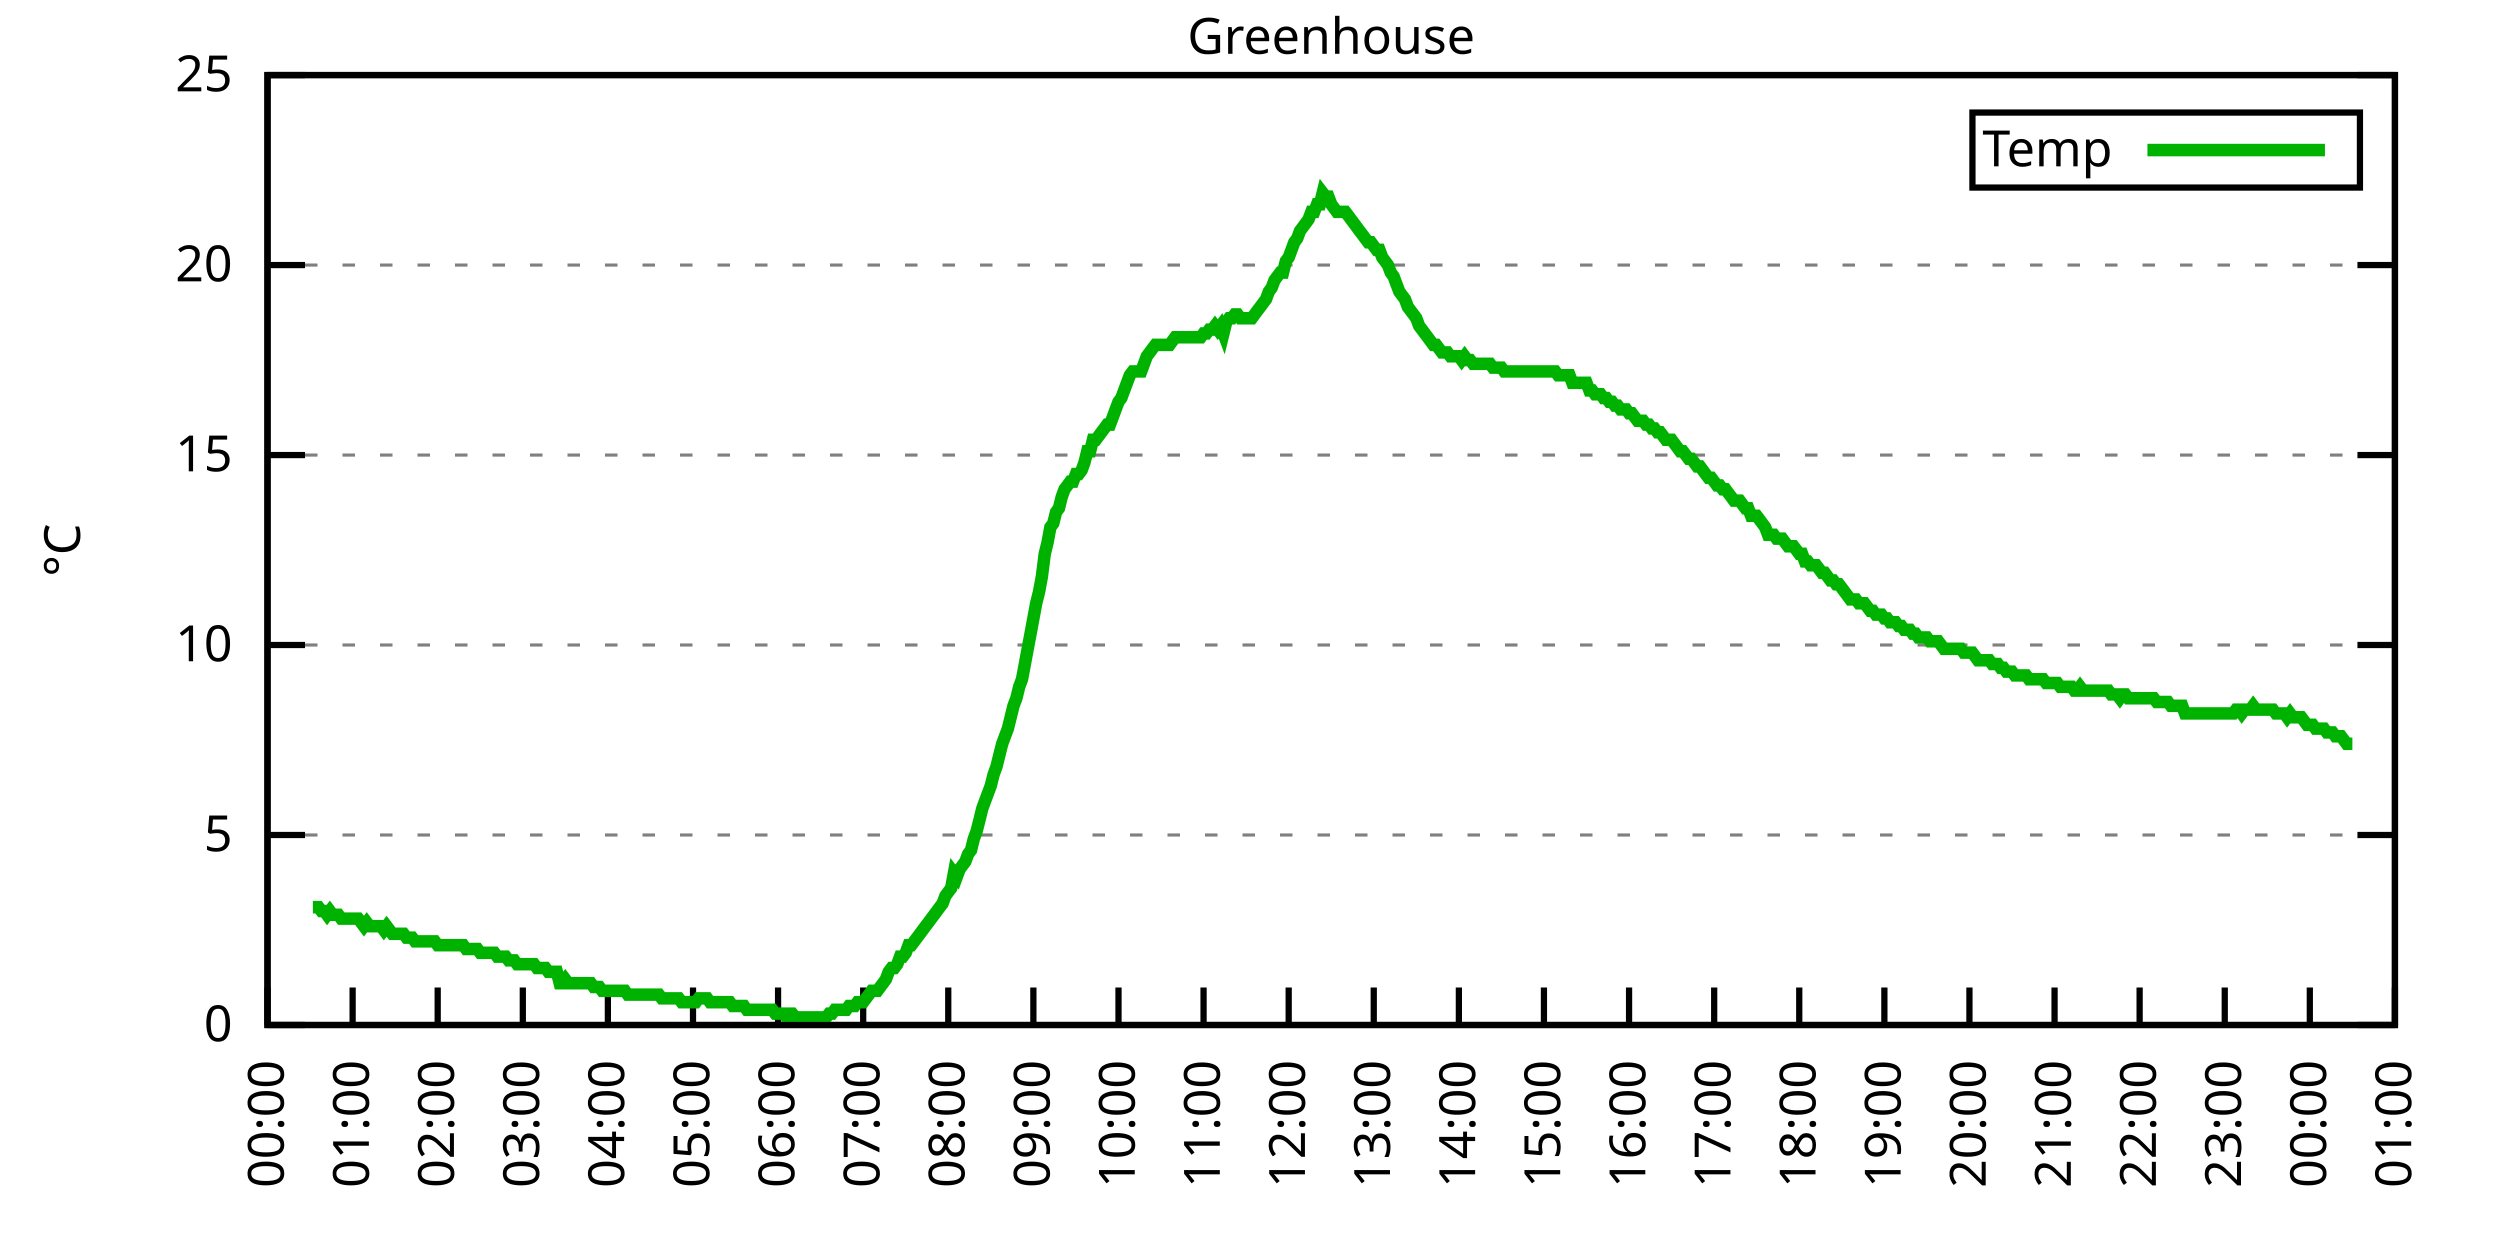
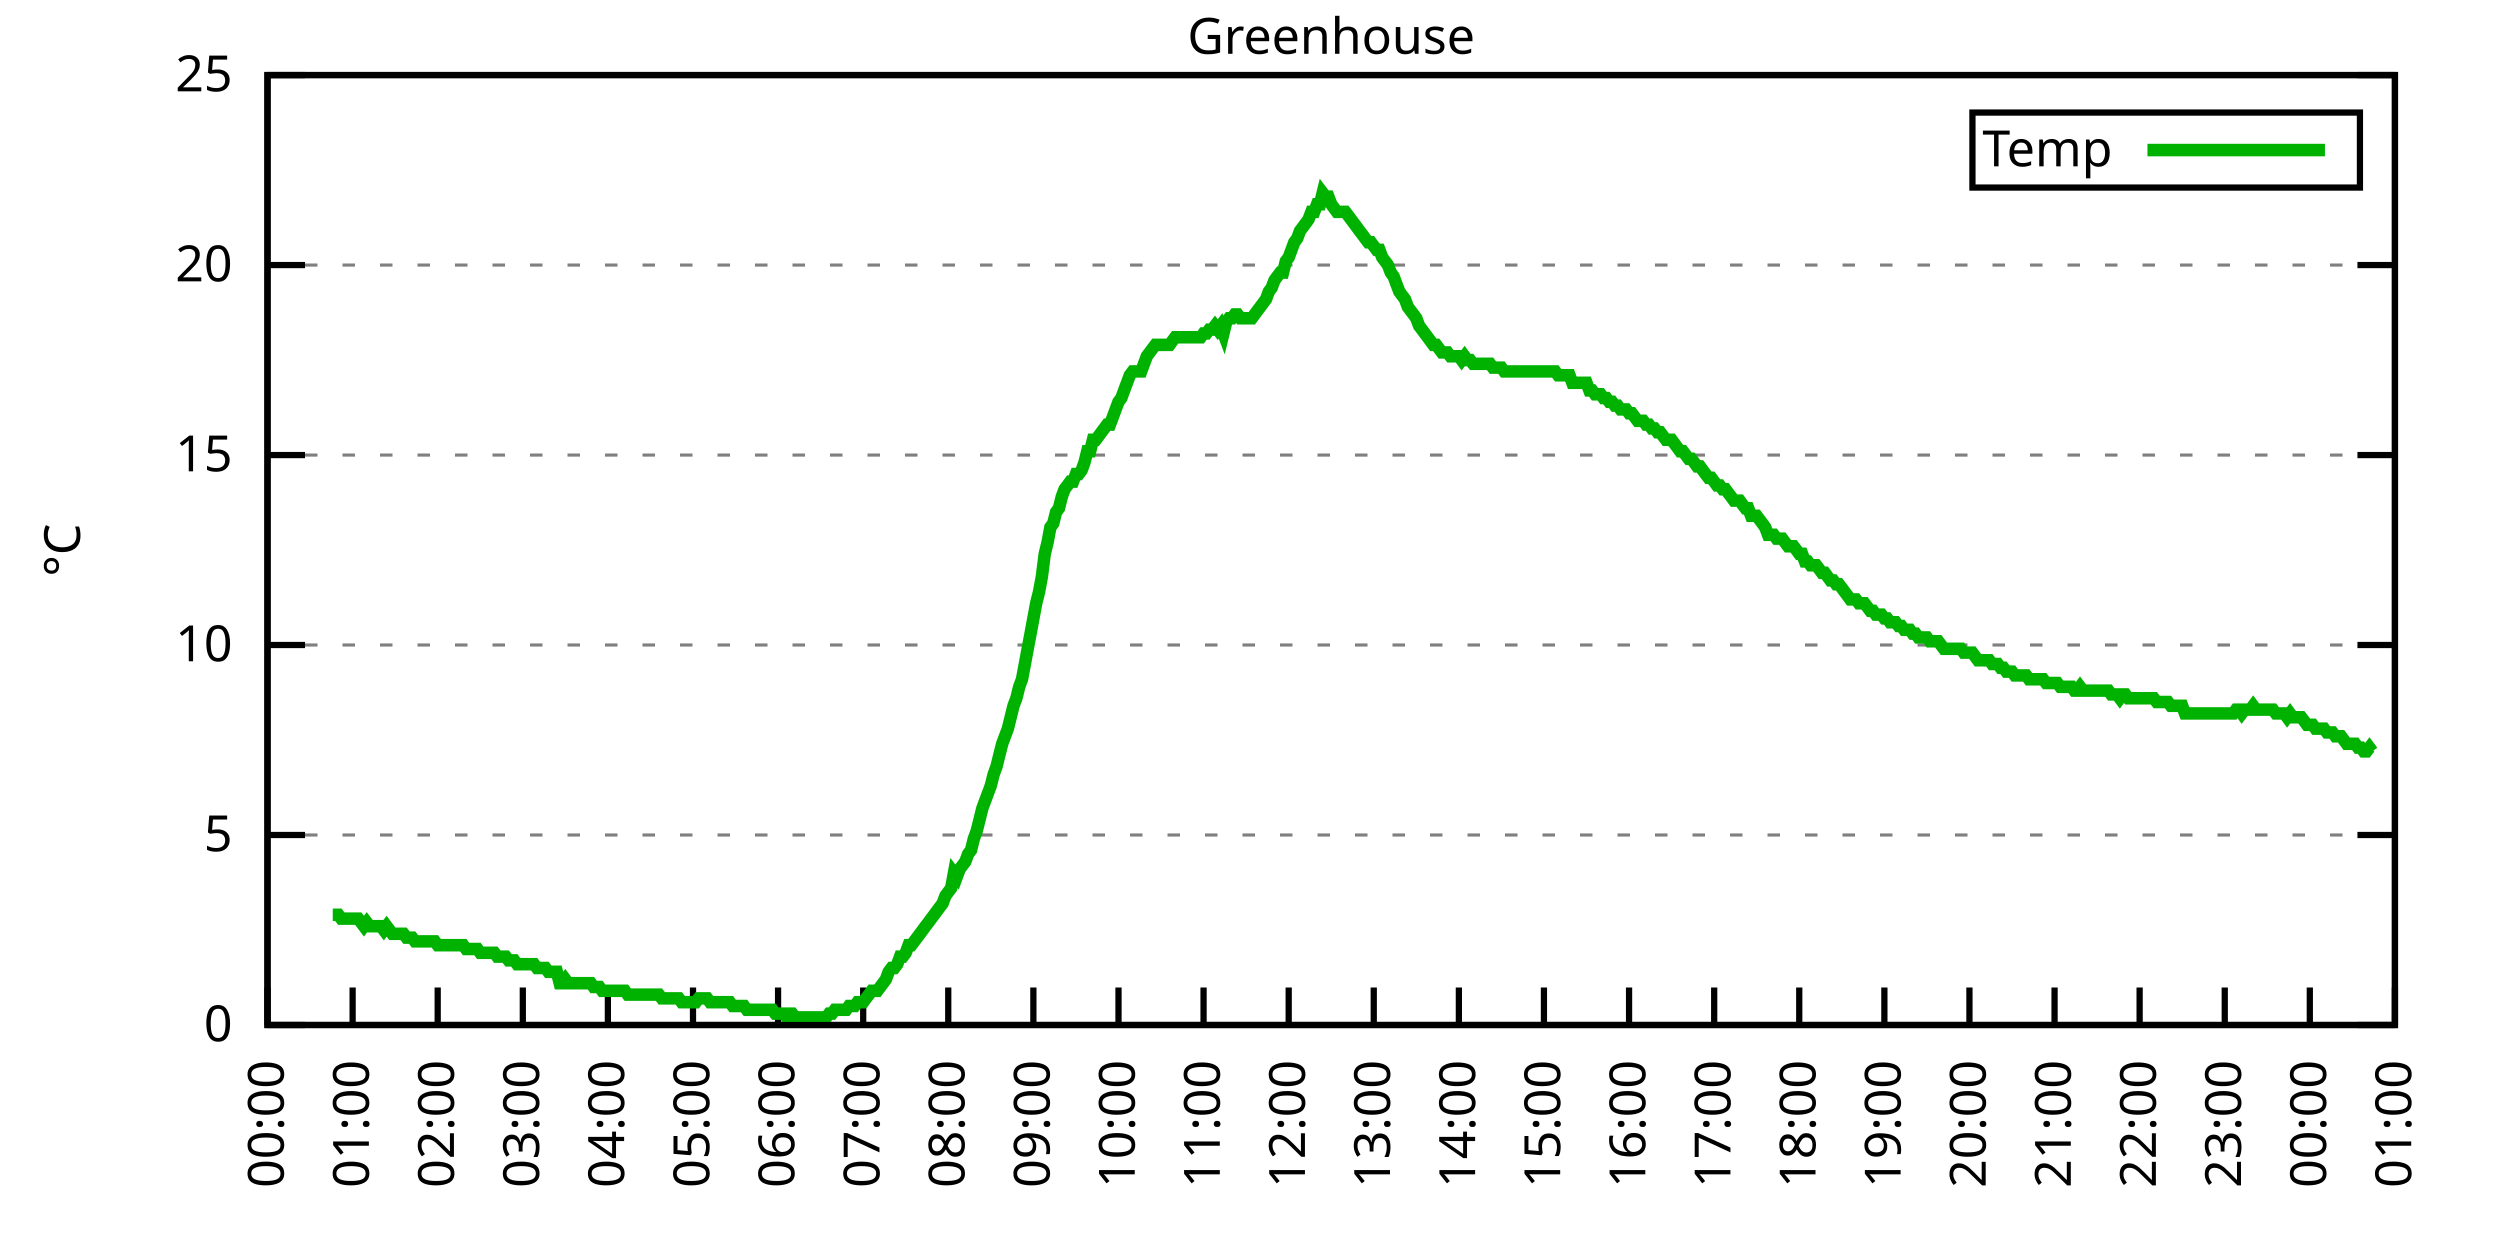
<svg xmlns="http://www.w3.org/2000/svg" xmlns:xlink="http://www.w3.org/1999/xlink" width="400" height="200" viewBox="0 0 400 200">
  <g id="gnuplot_canvas">
    <rect x="0" y="0" width="400" height="200" fill="none" />
    <defs>
      <circle id="gpDot" r="0.5" stroke-width="0.5" stroke="currentColor" />
      <path id="gpPt0" stroke-width="0.333" stroke="currentColor" d="M-1,0 h2 M0,-1 v2" />
      <path id="gpPt1" stroke-width="0.333" stroke="currentColor" d="M-1,-1 L1,1 M1,-1 L-1,1" />
      <path id="gpPt2" stroke-width="0.333" stroke="currentColor" d="M-1,0 L1,0 M0,-1 L0,1 M-1,-1 L1,1 M-1,1 L1,-1" />
      <rect id="gpPt3" stroke-width="0.333" stroke="currentColor" x="-1" y="-1" width="2" height="2" />
      <rect id="gpPt4" stroke-width="0.333" stroke="currentColor" fill="currentColor" x="-1" y="-1" width="2" height="2" />
      <circle id="gpPt5" stroke-width="0.333" stroke="currentColor" cx="0" cy="0" r="1" />
      <use xlink:href="#gpPt5" id="gpPt6" fill="currentColor" stroke="none" />
      <path id="gpPt7" stroke-width="0.333" stroke="currentColor" d="M0,-1.33 L-1.33,0.67 L1.33,0.67 z" />
      <use xlink:href="#gpPt7" id="gpPt8" fill="currentColor" stroke="none" />
      <use xlink:href="#gpPt7" id="gpPt9" stroke="currentColor" transform="rotate(180)" />
      <use xlink:href="#gpPt9" id="gpPt10" fill="currentColor" stroke="none" />
      <use xlink:href="#gpPt3" id="gpPt11" stroke="currentColor" transform="rotate(45)" />
      <use xlink:href="#gpPt11" id="gpPt12" fill="currentColor" stroke="none" />
      <path id="gpPt13" stroke-width="0.333" stroke="currentColor" d="M0,1.330 L1.265,0.411 L0.782,-1.067 L-0.782,-1.076 L-1.265,0.411 z" />
      <use xlink:href="#gpPt13" id="gpPt14" fill="currentColor" stroke="none" />
      <filter id="textbox" filterUnits="objectBoundingBox" x="0" y="0" height="1" width="1">
        <feFlood flood-color="white" flood-opacity="1" result="bgnd" />
        <feComposite in="SourceGraphic" in2="bgnd" operator="atop" />
      </filter>
      <filter id="greybox" filterUnits="objectBoundingBox" x="0" y="0" height="1" width="1">
        <feFlood flood-color="lightgrey" flood-opacity="1" result="grey" />
        <feComposite in="SourceGraphic" in2="grey" operator="atop" />
      </filter>
    </defs>
    <g fill="none" color="white" stroke="currentColor" stroke-width="1.00" stroke-linecap="butt" stroke-linejoin="miter">
</g>
    <g fill="none" color="black" stroke="currentColor" stroke-width="1.00" stroke-linecap="butt" stroke-linejoin="miter">
      <g stroke="none" shape-rendering="crispEdges">
        <polygon fill="rgb(255, 255, 255)" points="42.80,164.00 383.18,164.00 383.18,12.02 42.80,12.02 " />
      </g>
    </g>
    <g fill="none" color="black" stroke="currentColor" stroke-width="1.00" stroke-linecap="butt" stroke-linejoin="miter">
</g>
    <g fill="none" color="black" stroke="black" stroke-width="0.50" stroke-linecap="butt" stroke-linejoin="miter">
</g>
    <g fill="none" color="gray" stroke="currentColor" stroke-width="0.50" stroke-linecap="butt" stroke-linejoin="miter">
      <path stroke="gray" stroke-dasharray="2,4" class="gridline" d="M42.80,164.00 L383.19,164.00  " />
    </g>
    <g fill="none" color="gray" stroke="gray" stroke-width="1.00" stroke-linecap="butt" stroke-linejoin="miter">
</g>
    <g fill="none" color="black" stroke="currentColor" stroke-width="1.00" stroke-linecap="butt" stroke-linejoin="miter">
      <path stroke="black" d="M42.80,164.00 L48.80,164.00 M383.19,164.00 L377.19,164.00  " />
      <g transform="translate(37.20,166.60)" stroke="none" fill="black" font-family="Sans" font-size="8.00" text-anchor="end">
        <text>
          <tspan font-family="Sans"> 0</tspan>
        </text>
      </g>
    </g>
    <g fill="none" color="black" stroke="currentColor" stroke-width="1.00" stroke-linecap="butt" stroke-linejoin="miter">
</g>
    <g fill="none" color="black" stroke="black" stroke-width="0.50" stroke-linecap="butt" stroke-linejoin="miter">
</g>
    <g fill="none" color="gray" stroke="currentColor" stroke-width="0.50" stroke-linecap="butt" stroke-linejoin="miter">
      <path stroke="gray" stroke-dasharray="2,4" class="gridline" d="M42.80,133.60 L383.19,133.60  " />
    </g>
    <g fill="none" color="gray" stroke="gray" stroke-width="1.00" stroke-linecap="butt" stroke-linejoin="miter">
</g>
    <g fill="none" color="black" stroke="currentColor" stroke-width="1.00" stroke-linecap="butt" stroke-linejoin="miter">
      <path stroke="black" d="M42.80,133.60 L48.80,133.60 M383.19,133.60 L377.19,133.60  " />
      <g transform="translate(37.20,136.20)" stroke="none" fill="black" font-family="Sans" font-size="8.00" text-anchor="end">
        <text>
          <tspan font-family="Sans"> 5</tspan>
        </text>
      </g>
    </g>
    <g fill="none" color="black" stroke="currentColor" stroke-width="1.00" stroke-linecap="butt" stroke-linejoin="miter">
</g>
    <g fill="none" color="black" stroke="black" stroke-width="0.50" stroke-linecap="butt" stroke-linejoin="miter">
</g>
    <g fill="none" color="gray" stroke="currentColor" stroke-width="0.50" stroke-linecap="butt" stroke-linejoin="miter">
      <path stroke="gray" stroke-dasharray="2,4" class="gridline" d="M42.80,103.20 L383.19,103.20  " />
    </g>
    <g fill="none" color="gray" stroke="gray" stroke-width="1.00" stroke-linecap="butt" stroke-linejoin="miter">
</g>
    <g fill="none" color="black" stroke="currentColor" stroke-width="1.00" stroke-linecap="butt" stroke-linejoin="miter">
      <path stroke="black" d="M42.80,103.20 L48.80,103.20 M383.19,103.20 L377.19,103.20  " />
      <g transform="translate(37.20,105.80)" stroke="none" fill="black" font-family="Sans" font-size="8.00" text-anchor="end">
        <text>
          <tspan font-family="Sans"> 10</tspan>
        </text>
      </g>
    </g>
    <g fill="none" color="black" stroke="currentColor" stroke-width="1.00" stroke-linecap="butt" stroke-linejoin="miter">
</g>
    <g fill="none" color="black" stroke="black" stroke-width="0.50" stroke-linecap="butt" stroke-linejoin="miter">
</g>
    <g fill="none" color="gray" stroke="currentColor" stroke-width="0.50" stroke-linecap="butt" stroke-linejoin="miter">
      <path stroke="gray" stroke-dasharray="2,4" class="gridline" d="M42.80,72.81 L383.19,72.81  " />
    </g>
    <g fill="none" color="gray" stroke="gray" stroke-width="1.00" stroke-linecap="butt" stroke-linejoin="miter">
</g>
    <g fill="none" color="black" stroke="currentColor" stroke-width="1.00" stroke-linecap="butt" stroke-linejoin="miter">
      <path stroke="black" d="M42.80,72.81 L48.80,72.81 M383.19,72.81 L377.19,72.81  " />
      <g transform="translate(37.20,75.41)" stroke="none" fill="black" font-family="Sans" font-size="8.00" text-anchor="end">
        <text>
          <tspan font-family="Sans"> 15</tspan>
        </text>
      </g>
    </g>
    <g fill="none" color="black" stroke="currentColor" stroke-width="1.00" stroke-linecap="butt" stroke-linejoin="miter">
</g>
    <g fill="none" color="black" stroke="black" stroke-width="0.50" stroke-linecap="butt" stroke-linejoin="miter">
</g>
    <g fill="none" color="gray" stroke="currentColor" stroke-width="0.50" stroke-linecap="butt" stroke-linejoin="miter">
      <path stroke="gray" stroke-dasharray="2,4" class="gridline" d="M42.80,42.41 L383.19,42.41  " />
    </g>
    <g fill="none" color="gray" stroke="gray" stroke-width="1.00" stroke-linecap="butt" stroke-linejoin="miter">
</g>
    <g fill="none" color="black" stroke="currentColor" stroke-width="1.00" stroke-linecap="butt" stroke-linejoin="miter">
      <path stroke="black" d="M42.80,42.41 L48.80,42.41 M383.19,42.41 L377.19,42.41  " />
      <g transform="translate(37.20,45.01)" stroke="none" fill="black" font-family="Sans" font-size="8.00" text-anchor="end">
        <text>
          <tspan font-family="Sans"> 20</tspan>
        </text>
      </g>
    </g>
    <g fill="none" color="black" stroke="currentColor" stroke-width="1.00" stroke-linecap="butt" stroke-linejoin="miter">
</g>
    <g fill="none" color="black" stroke="black" stroke-width="0.50" stroke-linecap="butt" stroke-linejoin="miter">
</g>
    <g fill="none" color="gray" stroke="currentColor" stroke-width="0.50" stroke-linecap="butt" stroke-linejoin="miter">
      <path stroke="gray" stroke-dasharray="2,4" class="gridline" d="M42.80,12.01 L383.19,12.01  " />
    </g>
    <g fill="none" color="gray" stroke="gray" stroke-width="1.00" stroke-linecap="butt" stroke-linejoin="miter">
</g>
    <g fill="none" color="black" stroke="currentColor" stroke-width="1.00" stroke-linecap="butt" stroke-linejoin="miter">
      <path stroke="black" d="M42.80,12.01 L48.80,12.01 M383.19,12.01 L377.19,12.01  " />
      <g transform="translate(37.20,14.61)" stroke="none" fill="black" font-family="Sans" font-size="8.00" text-anchor="end">
        <text>
          <tspan font-family="Sans"> 25</tspan>
        </text>
      </g>
    </g>
    <g fill="none" color="black" stroke="currentColor" stroke-width="1.00" stroke-linecap="butt" stroke-linejoin="miter">
      <path stroke="black" d="M42.80,164.00 L42.80,158.00  " />
      <g transform="translate(45.40,169.60) rotate(270.00)" stroke="none" fill="black" font-family="Sans" font-size="8.00" text-anchor="end">
        <text>
          <tspan font-family="Sans">00:00</tspan>
        </text>
      </g>
    </g>
    <g fill="none" color="black" stroke="currentColor" stroke-width="1.00" stroke-linecap="butt" stroke-linejoin="miter">
      <path stroke="black" d="M56.42,164.00 L56.42,158.00  " />
      <g transform="translate(59.02,169.60) rotate(270.00)" stroke="none" fill="black" font-family="Sans" font-size="8.00" text-anchor="end">
        <text>
          <tspan font-family="Sans">01:00</tspan>
        </text>
      </g>
    </g>
    <g fill="none" color="black" stroke="currentColor" stroke-width="1.00" stroke-linecap="butt" stroke-linejoin="miter">
      <path stroke="black" d="M70.03,164.00 L70.03,158.00  " />
      <g transform="translate(72.63,169.60) rotate(270.00)" stroke="none" fill="black" font-family="Sans" font-size="8.00" text-anchor="end">
        <text>
          <tspan font-family="Sans">02:00</tspan>
        </text>
      </g>
    </g>
    <g fill="none" color="black" stroke="currentColor" stroke-width="1.00" stroke-linecap="butt" stroke-linejoin="miter">
      <path stroke="black" d="M83.65,164.00 L83.65,158.00  " />
      <g transform="translate(86.25,169.60) rotate(270.00)" stroke="none" fill="black" font-family="Sans" font-size="8.00" text-anchor="end">
        <text>
          <tspan font-family="Sans">03:00</tspan>
        </text>
      </g>
    </g>
    <g fill="none" color="black" stroke="currentColor" stroke-width="1.00" stroke-linecap="butt" stroke-linejoin="miter">
      <path stroke="black" d="M97.26,164.00 L97.26,158.00  " />
      <g transform="translate(99.86,169.60) rotate(270.00)" stroke="none" fill="black" font-family="Sans" font-size="8.00" text-anchor="end">
        <text>
          <tspan font-family="Sans">04:00</tspan>
        </text>
      </g>
    </g>
    <g fill="none" color="black" stroke="currentColor" stroke-width="1.00" stroke-linecap="butt" stroke-linejoin="miter">
      <path stroke="black" d="M110.88,164.00 L110.88,158.00  " />
      <g transform="translate(113.48,169.60) rotate(270.00)" stroke="none" fill="black" font-family="Sans" font-size="8.00" text-anchor="end">
        <text>
          <tspan font-family="Sans">05:00</tspan>
        </text>
      </g>
    </g>
    <g fill="none" color="black" stroke="currentColor" stroke-width="1.00" stroke-linecap="butt" stroke-linejoin="miter">
      <path stroke="black" d="M124.49,164.00 L124.49,158.00  " />
      <g transform="translate(127.09,169.60) rotate(270.00)" stroke="none" fill="black" font-family="Sans" font-size="8.00" text-anchor="end">
        <text>
          <tspan font-family="Sans">06:00</tspan>
        </text>
      </g>
    </g>
    <g fill="none" color="black" stroke="currentColor" stroke-width="1.00" stroke-linecap="butt" stroke-linejoin="miter">
      <path stroke="black" d="M138.11,164.00 L138.11,158.00  " />
      <g transform="translate(140.71,169.60) rotate(270.00)" stroke="none" fill="black" font-family="Sans" font-size="8.00" text-anchor="end">
        <text>
          <tspan font-family="Sans">07:00</tspan>
        </text>
      </g>
    </g>
    <g fill="none" color="black" stroke="currentColor" stroke-width="1.00" stroke-linecap="butt" stroke-linejoin="miter">
      <path stroke="black" d="M151.72,164.00 L151.72,158.00  " />
      <g transform="translate(154.32,169.60) rotate(270.00)" stroke="none" fill="black" font-family="Sans" font-size="8.00" text-anchor="end">
        <text>
          <tspan font-family="Sans">08:00</tspan>
        </text>
      </g>
    </g>
    <g fill="none" color="black" stroke="currentColor" stroke-width="1.00" stroke-linecap="butt" stroke-linejoin="miter">
      <path stroke="black" d="M165.34,164.00 L165.34,158.00  " />
      <g transform="translate(167.94,169.60) rotate(270.00)" stroke="none" fill="black" font-family="Sans" font-size="8.00" text-anchor="end">
        <text>
          <tspan font-family="Sans">09:00</tspan>
        </text>
      </g>
    </g>
    <g fill="none" color="black" stroke="currentColor" stroke-width="1.00" stroke-linecap="butt" stroke-linejoin="miter">
      <path stroke="black" d="M178.96,164.00 L178.96,158.00  " />
      <g transform="translate(181.56,169.60) rotate(270.00)" stroke="none" fill="black" font-family="Sans" font-size="8.00" text-anchor="end">
        <text>
          <tspan font-family="Sans">10:00</tspan>
        </text>
      </g>
    </g>
    <g fill="none" color="black" stroke="currentColor" stroke-width="1.00" stroke-linecap="butt" stroke-linejoin="miter">
      <path stroke="black" d="M192.57,164.00 L192.57,158.00  " />
      <g transform="translate(195.17,169.60) rotate(270.00)" stroke="none" fill="black" font-family="Sans" font-size="8.00" text-anchor="end">
        <text>
          <tspan font-family="Sans">11:00</tspan>
        </text>
      </g>
    </g>
    <g fill="none" color="black" stroke="currentColor" stroke-width="1.00" stroke-linecap="butt" stroke-linejoin="miter">
      <path stroke="black" d="M206.19,164.00 L206.19,158.00  " />
      <g transform="translate(208.79,169.60) rotate(270.00)" stroke="none" fill="black" font-family="Sans" font-size="8.00" text-anchor="end">
        <text>
          <tspan font-family="Sans">12:00</tspan>
        </text>
      </g>
    </g>
    <g fill="none" color="black" stroke="currentColor" stroke-width="1.00" stroke-linecap="butt" stroke-linejoin="miter">
      <path stroke="black" d="M219.80,164.00 L219.80,158.00  " />
      <g transform="translate(222.40,169.60) rotate(270.00)" stroke="none" fill="black" font-family="Sans" font-size="8.00" text-anchor="end">
        <text>
          <tspan font-family="Sans">13:00</tspan>
        </text>
      </g>
    </g>
    <g fill="none" color="black" stroke="currentColor" stroke-width="1.00" stroke-linecap="butt" stroke-linejoin="miter">
      <path stroke="black" d="M233.42,164.00 L233.42,158.00  " />
      <g transform="translate(236.02,169.60) rotate(270.00)" stroke="none" fill="black" font-family="Sans" font-size="8.00" text-anchor="end">
        <text>
          <tspan font-family="Sans">14:00</tspan>
        </text>
      </g>
    </g>
    <g fill="none" color="black" stroke="currentColor" stroke-width="1.00" stroke-linecap="butt" stroke-linejoin="miter">
      <path stroke="black" d="M247.03,164.00 L247.03,158.00  " />
      <g transform="translate(249.63,169.60) rotate(270.00)" stroke="none" fill="black" font-family="Sans" font-size="8.00" text-anchor="end">
        <text>
          <tspan font-family="Sans">15:00</tspan>
        </text>
      </g>
    </g>
    <g fill="none" color="black" stroke="currentColor" stroke-width="1.00" stroke-linecap="butt" stroke-linejoin="miter">
      <path stroke="black" d="M260.65,164.00 L260.65,158.00  " />
      <g transform="translate(263.25,169.60) rotate(270.00)" stroke="none" fill="black" font-family="Sans" font-size="8.00" text-anchor="end">
        <text>
          <tspan font-family="Sans">16:00</tspan>
        </text>
      </g>
    </g>
    <g fill="none" color="black" stroke="currentColor" stroke-width="1.00" stroke-linecap="butt" stroke-linejoin="miter">
      <path stroke="black" d="M274.27,164.00 L274.27,158.00  " />
      <g transform="translate(276.87,169.60) rotate(270.00)" stroke="none" fill="black" font-family="Sans" font-size="8.00" text-anchor="end">
        <text>
          <tspan font-family="Sans">17:00</tspan>
        </text>
      </g>
    </g>
    <g fill="none" color="black" stroke="currentColor" stroke-width="1.00" stroke-linecap="butt" stroke-linejoin="miter">
      <path stroke="black" d="M287.88,164.00 L287.88,158.00  " />
      <g transform="translate(290.48,169.60) rotate(270.00)" stroke="none" fill="black" font-family="Sans" font-size="8.00" text-anchor="end">
        <text>
          <tspan font-family="Sans">18:00</tspan>
        </text>
      </g>
    </g>
    <g fill="none" color="black" stroke="currentColor" stroke-width="1.00" stroke-linecap="butt" stroke-linejoin="miter">
      <path stroke="black" d="M301.50,164.00 L301.50,158.00  " />
      <g transform="translate(304.10,169.60) rotate(270.00)" stroke="none" fill="black" font-family="Sans" font-size="8.00" text-anchor="end">
        <text>
          <tspan font-family="Sans">19:00</tspan>
        </text>
      </g>
    </g>
    <g fill="none" color="black" stroke="currentColor" stroke-width="1.00" stroke-linecap="butt" stroke-linejoin="miter">
      <path stroke="black" d="M315.11,164.00 L315.11,158.00  " />
      <g transform="translate(317.71,169.60) rotate(270.00)" stroke="none" fill="black" font-family="Sans" font-size="8.00" text-anchor="end">
        <text>
          <tspan font-family="Sans">20:00</tspan>
        </text>
      </g>
    </g>
    <g fill="none" color="black" stroke="currentColor" stroke-width="1.00" stroke-linecap="butt" stroke-linejoin="miter">
      <path stroke="black" d="M328.73,164.00 L328.73,158.00  " />
      <g transform="translate(331.33,169.60) rotate(270.00)" stroke="none" fill="black" font-family="Sans" font-size="8.00" text-anchor="end">
        <text>
          <tspan font-family="Sans">21:00</tspan>
        </text>
      </g>
    </g>
    <g fill="none" color="black" stroke="currentColor" stroke-width="1.00" stroke-linecap="butt" stroke-linejoin="miter">
      <path stroke="black" d="M342.34,164.00 L342.34,158.00  " />
      <g transform="translate(344.94,169.60) rotate(270.00)" stroke="none" fill="black" font-family="Sans" font-size="8.00" text-anchor="end">
        <text>
          <tspan font-family="Sans">22:00</tspan>
        </text>
      </g>
    </g>
    <g fill="none" color="black" stroke="currentColor" stroke-width="1.00" stroke-linecap="butt" stroke-linejoin="miter">
      <path stroke="black" d="M355.96,164.00 L355.96,158.00  " />
      <g transform="translate(358.56,169.60) rotate(270.00)" stroke="none" fill="black" font-family="Sans" font-size="8.00" text-anchor="end">
        <text>
          <tspan font-family="Sans">23:00</tspan>
        </text>
      </g>
    </g>
    <g fill="none" color="black" stroke="currentColor" stroke-width="1.00" stroke-linecap="butt" stroke-linejoin="miter">
      <path stroke="black" d="M369.57,164.00 L369.57,158.00  " />
      <g transform="translate(372.17,169.60) rotate(270.00)" stroke="none" fill="black" font-family="Sans" font-size="8.00" text-anchor="end">
        <text>
          <tspan font-family="Sans">00:00</tspan>
        </text>
      </g>
    </g>
    <g fill="none" color="black" stroke="currentColor" stroke-width="1.00" stroke-linecap="butt" stroke-linejoin="miter">
      <path stroke="black" d="M383.19,164.00 L383.19,158.00  " />
      <g transform="translate(385.79,169.60) rotate(270.00)" stroke="none" fill="black" font-family="Sans" font-size="8.00" text-anchor="end">
        <text>
          <tspan font-family="Sans">01:00</tspan>
        </text>
      </g>
    </g>
    <g fill="none" color="black" stroke="currentColor" stroke-width="1.00" stroke-linecap="butt" stroke-linejoin="miter">
</g>
    <g fill="none" color="black" stroke="currentColor" stroke-width="1.00" stroke-linecap="butt" stroke-linejoin="miter">
      <path stroke="black" d="M42.80,12.01 L42.80,164.00 L383.19,164.00 L383.19,12.01 L42.80,12.01 Z  " />
    </g>
    <g fill="none" color="black" stroke="currentColor" stroke-width="1.00" stroke-linecap="butt" stroke-linejoin="miter">
</g>
    <g fill="none" color="black" stroke="currentColor" stroke-width="1.00" stroke-linecap="butt" stroke-linejoin="miter">
      <path stroke="black" d="M315.59,30.01 L315.59,18.01 L377.59,18.01 L377.59,30.01 L315.59,30.01 Z  " />
    </g>
    <g id="Greenhouse_plot_1">
      <g fill="none" color="white" stroke="black" stroke-width="2.00" stroke-linecap="butt" stroke-linejoin="miter">
</g>
      <g fill="none" color="black" stroke="currentColor" stroke-width="2.00" stroke-linecap="butt" stroke-linejoin="miter">
        <g transform="translate(337.99,26.61)" stroke="none" fill="black" font-family="Sans" font-size="8.00" text-anchor="end">
          <text>
            <tspan font-family="Sans">Temp</tspan>
          </text>
        </g>
      </g>
      <g fill="none" color="black" stroke="currentColor" stroke-width="2.00" stroke-linecap="butt" stroke-linejoin="miter">
-         <path stroke="rgb(  0, 178,   0)" d="M343.59,24.01 L371.99,24.01 M50.06,145.15 L50.52,145.15 L50.97,145.15 L51.42,145.76 L51.88,145.76 L52.33,146.37   L52.78,145.76 L53.24,146.37 L53.69,146.37 L54.15,146.37 L54.60,146.98 L55.05,146.98 L55.51,146.98 L55.96,146.98   L56.42,146.98 L56.87,146.98 L57.32,146.98 L57.78,147.59 L58.23,148.19 L58.68,147.59 L59.14,148.19 L59.59,148.19   L60.05,148.19 L60.50,148.19 L60.95,148.19 L61.41,148.80 L61.86,148.19 L62.32,148.80 L62.77,149.41 L63.22,149.41   L63.68,149.41 L64.13,149.41 L64.58,149.41 L65.04,150.02 L65.49,150.02 L65.95,150.02 L66.40,150.62 L66.85,150.62   L67.31,150.62 L67.76,150.62 L68.22,150.62 L68.67,150.62 L69.12,150.62 L69.58,150.62 L70.03,151.23 L70.49,151.23   L70.94,151.23 L71.39,151.23 L71.85,151.23 L72.30,151.23 L72.75,151.23 L73.21,151.23 L73.66,151.23 L74.12,151.23   L74.57,151.84 L75.02,151.84 L75.48,151.84 L75.93,151.84 L76.39,151.84 L76.84,152.45 L77.29,152.45 L77.75,152.45   L78.20,152.45 L78.65,152.45 L79.11,152.45 L79.56,153.06 L80.02,153.06 L80.47,153.06 L80.92,153.06 L81.38,153.66   L81.83,153.66 L82.29,153.66 L82.74,154.27 L83.19,154.27 L83.65,154.27 L84.10,154.27 L84.55,154.27 L85.01,154.27   L85.46,154.27 L85.92,154.88 L86.37,154.88 L86.82,154.88 L87.28,154.88 L87.73,155.49 L88.19,155.49 L88.64,155.49   L89.09,155.49 L89.55,157.31 L90.00,157.31 L90.45,156.70 L90.91,157.31 L91.36,157.31 L91.82,157.31 L92.27,157.31   L92.72,157.31 L93.18,157.31 L93.63,157.31 L94.09,157.31 L94.54,157.31 L94.99,157.92 L95.45,157.92 L95.90,157.92   L96.35,158.53 L96.81,158.53 L97.26,158.53 L97.72,158.53 L98.17,158.53 L98.62,158.53 L99.08,158.53 L99.53,158.53   L99.99,158.53 L100.44,159.14 L100.89,159.14 L101.35,159.14 L101.80,159.14 L102.25,159.14 L102.71,159.14 L103.16,159.14   L103.62,159.14 L104.07,159.14 L104.52,159.14 L104.98,159.14 L105.43,159.14 L105.89,159.74 L106.34,159.74 L106.79,159.74   L107.25,159.74 L107.70,159.74 L108.15,159.74 L108.61,159.74 L109.06,160.35 L109.52,160.35 L109.97,160.35 L110.42,160.35   L110.88,160.35 L111.33,160.35 L111.79,159.74 L112.24,159.74 L112.69,159.74 L113.15,159.74 L113.60,160.35 L114.05,160.35   L114.51,160.35 L114.96,160.35 L115.42,160.35 L115.87,160.35 L116.32,160.35 L116.78,160.35 L117.23,160.96 L117.69,160.96   L118.14,160.96 L118.59,160.96 L119.05,160.96 L119.50,161.57 L119.96,161.57 L120.41,161.57 L120.86,161.57 L121.32,161.57   L121.77,161.57 L122.22,161.57 L122.68,161.57 L123.13,161.57 L123.59,161.57 L124.04,162.18 L124.49,162.18 L124.95,162.18   L125.40,162.18 L125.86,162.78 L126.31,162.18 L126.76,162.18 L127.22,162.78 L127.67,162.78 L128.12,162.78 L128.58,162.78   L129.03,162.78 L129.49,162.78 L129.94,162.78 L130.39,162.78 L130.85,162.78 L131.30,162.78 L131.76,162.78 L132.21,162.78   L132.66,162.18 L133.12,162.18 L133.57,161.57 L134.02,161.57 L134.48,161.57 L134.93,161.57 L135.39,161.57 L135.84,160.96   L136.29,160.96 L136.75,160.96 L137.20,160.35 L137.66,160.35 L138.11,160.35 L138.56,159.74 L139.02,159.14 L139.47,158.53   L139.92,158.53 L140.38,158.53 L140.83,157.92 L141.29,157.31 L141.74,156.70 L142.19,155.49 L142.65,154.88 L143.10,154.88   L143.56,154.27 L144.01,153.06 L144.46,153.06 L144.92,152.45 L145.37,151.23 L145.82,151.23 L146.28,150.62 L146.73,150.02   L147.19,149.41 L147.64,148.80 L148.09,148.19 L148.55,147.59 L149.00,146.98 L149.46,146.37 L149.91,145.76 L150.36,145.15   L150.82,144.55 L151.27,143.33 L151.72,142.72 L152.18,142.11 L152.63,139.68 L153.09,140.29 L153.54,139.07 L153.99,138.47   L154.45,137.86 L154.90,136.64 L155.36,136.03 L155.81,134.21 L156.26,132.99 L156.72,131.17 L157.17,129.35 L157.62,128.13   L158.08,126.91 L158.53,125.70 L158.99,123.87 L159.44,122.66 L159.89,120.83 L160.35,119.01 L160.80,117.80 L161.26,116.58   L161.71,114.76 L162.16,112.93 L162.62,111.72 L163.07,109.89 L163.52,108.68 L163.98,106.24 L164.43,103.81 L164.89,101.38   L165.34,98.95 L165.79,96.52 L166.25,94.69 L166.70,92.26 L167.16,88.61 L167.61,86.79 L168.06,84.36 L168.52,83.75   L168.97,81.93 L169.43,81.32 L169.88,79.49 L170.33,78.28 L170.79,77.67 L171.24,77.06 L171.69,77.06 L172.15,75.85   L172.60,75.85 L173.06,75.24 L173.51,74.02 L173.96,72.20 L174.42,72.20 L174.87,70.37 L175.33,70.37 L175.78,69.77   L176.23,69.16 L176.69,68.55 L177.14,67.94 L177.59,67.94 L178.05,66.73 L178.50,65.51 L178.96,64.29 L179.41,63.69   L179.86,62.47 L180.32,61.25 L180.77,60.04 L181.23,59.43 L181.68,59.43 L182.13,59.43 L182.59,59.43 L183.04,58.21   L183.49,57.00 L183.95,56.39 L184.40,55.78 L184.86,55.18 L185.31,55.18 L185.76,55.18 L186.22,55.18 L186.67,55.18   L187.13,55.18 L187.58,54.57 L188.03,53.96 L188.49,53.96 L188.94,53.96 L189.39,53.96 L189.85,53.96 L190.30,53.96   L190.76,53.96 L191.21,53.96 L191.66,53.96 L192.12,53.96 L192.57,53.35 L193.03,53.35 L193.48,52.74 L193.93,52.74   L194.39,52.14 L194.84,52.74 L195.29,52.14 L195.75,53.35 L196.20,51.53 L196.66,50.92 L197.11,50.92 L197.56,50.31   L198.02,50.31 L198.47,50.92 L198.93,50.92 L199.38,50.92 L199.83,50.92 L200.29,50.92 L200.74,50.31 L201.19,49.70   L201.65,49.10 L202.10,48.49 L202.56,47.88 L203.01,46.66 L203.46,46.06 L203.92,44.84 L204.37,44.23 L204.83,43.62   L205.28,43.62 L205.73,41.80 L206.19,41.19 L206.64,39.98 L207.09,38.76 L207.55,38.15 L208.00,36.94 L208.46,36.33   L208.91,35.72 L209.36,35.11 L209.82,33.90 L210.27,33.90 L210.73,32.68 L211.18,32.68 L211.63,30.86 L212.09,31.46   L212.54,31.46 L213.00,32.68 L213.45,33.29 L213.90,33.90 L214.36,33.90 L214.81,33.90 L215.26,33.90 L215.72,34.50   L216.17,35.11 L216.63,35.72 L217.08,36.33 L217.53,36.94 L217.99,37.54 L218.44,38.15 L218.90,38.76 L219.35,38.76   L219.80,39.37 L220.26,39.98 L220.71,39.98 L221.16,41.19 L221.62,41.80 L222.07,42.41 L222.53,43.62 L222.98,44.23   L223.43,45.45 L223.89,46.66 L224.34,47.27 L224.80,47.88 L225.25,49.10 L225.70,49.70 L226.16,50.31 L226.61,50.92   L227.06,52.14 L227.52,52.74 L227.97,53.35 L228.43,53.96 L228.88,54.57 L229.33,55.18 L229.79,55.18 L230.24,55.78   L230.70,56.39 L231.15,56.39 L231.60,56.39 L232.06,57.00 L232.51,57.00 L232.96,57.00 L233.42,57.00 L233.87,57.61   L234.33,57.00 L234.78,57.61 L235.23,57.61 L235.69,58.21 L236.14,58.21 L236.60,58.21 L237.05,58.21 L237.50,58.21   L237.96,58.21 L238.41,58.21 L238.86,58.82 L239.32,58.82 L239.77,58.82 L240.23,58.82 L240.68,59.43 L241.13,59.43   L241.59,59.43 L242.04,59.43 L242.50,59.43 L242.95,59.43 L243.40,59.43 L243.86,59.43 L244.31,59.43 L244.76,59.43   L245.22,59.43 L245.67,59.43 L246.13,59.43 L246.58,59.43 L247.03,59.43 L247.49,59.43 L247.94,59.43 L248.40,59.43   L248.85,59.43 L249.30,60.04 L249.76,60.04 L250.21,60.04 L250.66,60.04 L251.12,60.04 L251.57,61.25 L252.03,61.25   L252.48,61.25 L252.93,61.25 L253.39,61.25 L253.84,61.25 L254.30,62.47 L254.75,62.47 L255.20,63.08 L255.66,63.08   L256.11,63.08 L256.56,63.69 L257.02,63.69 L257.47,64.29 L257.93,64.29 L258.38,64.90 L258.83,64.90 L259.29,65.51   L259.74,65.51 L260.20,65.51 L260.65,66.12 L261.10,66.12 L261.56,66.73 L262.01,67.33 L262.47,67.33 L262.92,67.33   L263.37,67.94 L263.83,67.94 L264.28,68.55 L264.73,68.55 L265.19,69.16 L265.64,69.16 L266.10,69.77 L266.55,70.37   L267.00,70.37 L267.46,70.37 L267.91,70.98 L268.37,71.59 L268.82,72.20 L269.27,72.20 L269.73,72.81 L270.18,73.41   L270.63,73.41 L271.09,74.02 L271.54,74.63 L272.00,74.63 L272.45,75.24 L272.90,75.85 L273.36,76.45 L273.81,76.45   L274.27,77.06 L274.72,77.67 L275.17,77.67 L275.63,78.28 L276.08,78.28 L276.53,78.89 L276.99,79.49 L277.44,80.10   L277.90,80.10 L278.35,80.10 L278.80,80.71 L279.26,81.32 L279.71,81.32 L280.17,82.53 L280.62,82.53 L281.07,82.53   L281.53,83.14 L281.98,83.75 L282.43,84.36 L282.89,85.57 L283.34,85.57 L283.80,85.57 L284.25,86.18 L284.70,86.18   L285.16,86.18 L285.61,86.79 L286.07,87.40 L286.52,87.40 L286.97,87.40 L287.43,88.00 L287.88,88.61 L288.33,88.61   L288.79,89.83 L289.24,89.83 L289.70,90.44 L290.15,90.44 L290.60,90.44 L291.06,91.04 L291.51,91.65 L291.97,91.65   L292.42,92.26 L292.87,92.87 L293.33,92.87 L293.78,93.48 L294.23,93.48 L294.69,94.08 L295.14,94.69 L295.60,95.30   L296.05,95.91 L296.50,95.91 L296.96,95.91 L297.41,96.52 L297.87,96.52 L298.32,96.52 L298.77,97.12 L299.23,97.73   L299.68,97.73 L300.13,98.34 L300.59,98.34 L301.04,98.34 L301.50,98.95 L301.95,98.95 L302.40,99.56 L302.86,99.56   L303.31,99.56 L303.77,100.16 L304.22,100.16 L304.67,100.77 L305.13,100.77 L305.58,100.77 L306.03,101.38 L306.49,101.38   L306.94,101.99 L307.40,101.99 L307.85,101.99 L308.30,101.99 L308.76,102.60 L309.21,102.60 L309.67,102.60 L310.12,102.60   L310.57,103.20 L311.03,103.81 L311.48,103.81 L311.94,103.81 L312.39,103.81 L312.84,103.81 L313.30,103.81 L313.75,103.81   L314.20,104.42 L314.66,104.42 L315.11,104.42 L315.57,104.42 L316.02,105.03 L316.47,105.64 L316.93,105.64 L317.38,105.64   L317.84,105.64 L318.29,105.64 L318.74,106.24 L319.20,106.24 L319.65,106.24 L320.10,106.85 L320.56,106.85 L321.01,107.46   L321.47,107.46 L321.92,107.46 L322.37,108.07 L322.83,108.07 L323.28,108.07 L323.74,108.07 L324.19,108.07 L324.64,108.68   L325.10,108.68 L325.55,108.68 L326.00,108.68 L326.46,108.68 L326.91,108.68 L327.37,109.28 L327.82,109.28 L328.27,109.28   L328.73,109.28 L329.18,109.28 L329.64,109.89 L330.09,109.89 L330.54,109.89 L331.00,109.89 L331.45,109.89 L331.90,110.50   L332.36,110.50 L332.81,109.89 L333.27,110.50 L333.72,110.50 L334.17,110.50 L334.63,110.50 L335.08,110.50 L335.54,110.50   L335.99,110.50 L336.44,110.50 L336.90,110.50 L337.35,110.50 L337.80,111.11 L338.26,111.11 L338.71,111.11 L339.17,111.72   L339.62,111.11 L340.07,111.11 L340.53,111.72 L340.98,111.72 L341.44,111.72 L341.89,111.72 L342.34,111.72 L342.80,111.72   L343.25,111.72 L343.70,111.72 L344.16,111.72 L344.61,111.72 L345.07,112.32 L345.52,112.32 L345.97,112.32 L346.43,112.32   L346.88,112.32 L347.34,112.93 L347.79,112.93 L348.24,112.93 L348.70,112.93 L349.15,112.93 L349.60,114.15 L350.06,114.15   L350.51,114.15 L350.97,114.15 L351.42,114.15 L351.87,114.15 L352.33,114.15 L352.78,114.15 L353.24,114.15 L353.69,114.15   L354.14,114.15 L354.60,114.15 L355.05,114.15 L355.50,114.15 L355.96,114.15 L356.41,114.15 L356.87,114.15 L357.32,114.15   L357.77,113.54 L358.23,113.54 L358.68,114.15 L359.14,113.54 L359.59,113.54 L360.04,113.54 L360.50,112.93 L360.95,113.54   L361.41,113.54 L361.86,113.54 L362.31,113.54 L362.77,113.54 L363.22,113.54 L363.67,113.54 L364.13,114.15 L364.58,114.15   L365.04,114.15 L365.49,114.15 L365.94,114.76 L366.40,114.15 L366.85,114.76 L367.31,114.76 L367.76,114.76 L368.21,114.76   L368.67,115.36 L369.12,115.97 L369.57,115.97 L370.03,115.97 L370.48,116.58 L370.94,116.58 L371.39,116.58 L371.84,116.58   L372.30,117.19 L372.75,117.19 L373.21,117.19 L373.66,117.80 L374.11,117.80 L374.57,117.80 L375.02,118.40 L375.47,119.01   L375.93,119.01 L376.38,119.01  " />
+         <path stroke="rgb(  0, 178,   0)" d="M343.59,24.01 L371.99,24.01 M53.24,146.37 L53.69,146.37 L54.15,146.37 L54.60,146.98 L55.05,146.98 L55.51,146.98   L55.96,146.98 L56.42,146.98 L56.87,146.98 L57.32,146.98 L57.78,147.59 L58.23,148.19 L58.68,147.59 L59.14,148.19   L59.59,148.19 L60.05,148.19 L60.50,148.19 L60.95,148.19 L61.41,148.80 L61.86,148.19 L62.32,148.80 L62.77,149.41   L63.22,149.41 L63.68,149.41 L64.13,149.41 L64.58,149.41 L65.04,150.02 L65.49,150.02 L65.95,150.02 L66.40,150.62   L66.85,150.62 L67.31,150.62 L67.76,150.62 L68.22,150.62 L68.67,150.62 L69.12,150.62 L69.58,150.62 L70.03,151.23   L70.49,151.23 L70.94,151.23 L71.39,151.23 L71.85,151.23 L72.30,151.23 L72.75,151.23 L73.21,151.23 L73.66,151.23   L74.12,151.23 L74.57,151.84 L75.02,151.84 L75.48,151.84 L75.93,151.84 L76.39,151.84 L76.84,152.45 L77.29,152.45   L77.75,152.45 L78.20,152.45 L78.65,152.45 L79.11,152.45 L79.56,153.06 L80.02,153.06 L80.47,153.06 L80.92,153.06   L81.38,153.66 L81.83,153.66 L82.29,153.66 L82.74,154.27 L83.19,154.27 L83.65,154.27 L84.10,154.27 L84.55,154.27   L85.01,154.27 L85.46,154.27 L85.92,154.88 L86.37,154.88 L86.82,154.88 L87.28,154.88 L87.73,155.49 L88.19,155.49   L88.64,155.49 L89.09,155.49 L89.55,157.31 L90.00,157.31 L90.45,156.70 L90.91,157.31 L91.36,157.31 L91.82,157.31   L92.27,157.31 L92.72,157.31 L93.18,157.31 L93.63,157.31 L94.09,157.31 L94.54,157.31 L94.99,157.92 L95.45,157.92   L95.90,157.92 L96.35,158.53 L96.81,158.53 L97.26,158.53 L97.72,158.53 L98.17,158.53 L98.62,158.53 L99.08,158.53   L99.53,158.53 L99.99,158.53 L100.44,159.14 L100.89,159.14 L101.35,159.14 L101.80,159.14 L102.25,159.14 L102.71,159.14   L103.16,159.14 L103.62,159.14 L104.07,159.14 L104.52,159.14 L104.98,159.14 L105.43,159.14 L105.89,159.74 L106.34,159.74   L106.79,159.74 L107.25,159.74 L107.70,159.74 L108.15,159.74 L108.61,159.74 L109.06,160.35 L109.52,160.35 L109.97,160.35   L110.42,160.35 L110.88,160.35 L111.33,160.35 L111.79,159.74 L112.24,159.74 L112.69,159.74 L113.15,159.74 L113.60,160.35   L114.05,160.35 L114.51,160.35 L114.96,160.35 L115.42,160.35 L115.87,160.35 L116.32,160.35 L116.78,160.35 L117.23,160.96   L117.69,160.96 L118.14,160.96 L118.59,160.96 L119.05,160.96 L119.50,161.57 L119.96,161.57 L120.41,161.57 L120.86,161.57   L121.32,161.57 L121.77,161.57 L122.22,161.57 L122.68,161.57 L123.13,161.57 L123.59,161.57 L124.04,162.18 L124.49,162.18   L124.95,162.18 L125.40,162.18 L125.86,162.78 L126.31,162.18 L126.76,162.18 L127.22,162.78 L127.67,162.78 L128.12,162.78   L128.58,162.78 L129.03,162.78 L129.49,162.78 L129.94,162.78 L130.39,162.78 L130.85,162.78 L131.30,162.78 L131.76,162.78   L132.21,162.78 L132.66,162.18 L133.12,162.18 L133.57,161.57 L134.02,161.57 L134.48,161.57 L134.93,161.57 L135.39,161.57   L135.84,160.96 L136.29,160.96 L136.75,160.96 L137.20,160.35 L137.66,160.35 L138.11,160.35 L138.56,159.74 L139.02,159.14   L139.47,158.53 L139.92,158.53 L140.38,158.53 L140.83,157.92 L141.29,157.31 L141.74,156.70 L142.19,155.49 L142.65,154.88   L143.10,154.88 L143.56,154.27 L144.01,153.06 L144.46,153.06 L144.92,152.45 L145.37,151.23 L145.82,151.23 L146.28,150.62   L146.73,150.02 L147.19,149.41 L147.64,148.80 L148.09,148.19 L148.55,147.59 L149.00,146.98 L149.46,146.37 L149.91,145.76   L150.36,145.15 L150.82,144.55 L151.27,143.33 L151.72,142.72 L152.18,142.11 L152.63,139.68 L153.09,140.29 L153.54,139.07   L153.99,138.47 L154.45,137.86 L154.90,136.64 L155.36,136.03 L155.81,134.21 L156.26,132.99 L156.72,131.17 L157.17,129.35   L157.62,128.13 L158.08,126.91 L158.53,125.70 L158.99,123.87 L159.44,122.66 L159.89,120.83 L160.35,119.01 L160.80,117.80   L161.26,116.58 L161.71,114.76 L162.16,112.93 L162.62,111.72 L163.07,109.89 L163.52,108.68 L163.98,106.24 L164.43,103.81   L164.89,101.38 L165.34,98.95 L165.79,96.52 L166.25,94.69 L166.70,92.26 L167.16,88.61 L167.61,86.79 L168.06,84.36   L168.52,83.75 L168.97,81.93 L169.43,81.32 L169.88,79.49 L170.33,78.28 L170.79,77.67 L171.24,77.06 L171.69,77.06   L172.15,75.85 L172.60,75.85 L173.06,75.24 L173.51,74.02 L173.96,72.20 L174.42,72.20 L174.87,70.37 L175.33,70.37   L175.78,69.77 L176.23,69.16 L176.69,68.55 L177.14,67.94 L177.59,67.94 L178.05,66.73 L178.50,65.51 L178.96,64.29   L179.41,63.69 L179.86,62.47 L180.32,61.25 L180.77,60.04 L181.23,59.43 L181.68,59.43 L182.13,59.43 L182.59,59.43   L183.04,58.21 L183.49,57.00 L183.95,56.39 L184.40,55.78 L184.86,55.18 L185.31,55.18 L185.76,55.18 L186.22,55.18   L186.67,55.18 L187.13,55.18 L187.58,54.57 L188.03,53.96 L188.49,53.96 L188.94,53.96 L189.39,53.96 L189.85,53.96   L190.30,53.96 L190.76,53.96 L191.21,53.96 L191.66,53.96 L192.12,53.96 L192.57,53.35 L193.03,53.35 L193.48,52.74   L193.93,52.74 L194.39,52.14 L194.84,52.74 L195.29,52.14 L195.75,53.35 L196.20,51.53 L196.66,50.92 L197.11,50.92   L197.56,50.31 L198.02,50.31 L198.47,50.92 L198.93,50.92 L199.38,50.92 L199.83,50.92 L200.29,50.92 L200.74,50.31   L201.19,49.70 L201.65,49.10 L202.10,48.49 L202.56,47.88 L203.01,46.66 L203.46,46.06 L203.92,44.84 L204.37,44.23   L204.83,43.62 L205.28,43.62 L205.73,41.80 L206.19,41.19 L206.64,39.98 L207.09,38.76 L207.55,38.15 L208.00,36.94   L208.46,36.33 L208.91,35.72 L209.36,35.11 L209.82,33.90 L210.27,33.90 L210.73,32.68 L211.18,32.68 L211.63,30.86   L212.09,31.46 L212.54,31.46 L213.00,32.68 L213.45,33.29 L213.90,33.90 L214.36,33.90 L214.81,33.90 L215.26,33.90   L215.72,34.50 L216.17,35.11 L216.63,35.72 L217.08,36.33 L217.53,36.94 L217.99,37.54 L218.44,38.15 L218.90,38.76   L219.35,38.76 L219.80,39.37 L220.26,39.98 L220.71,39.98 L221.16,41.19 L221.62,41.80 L222.07,42.41 L222.53,43.62   L222.98,44.23 L223.43,45.45 L223.89,46.66 L224.34,47.27 L224.80,47.88 L225.25,49.10 L225.70,49.70 L226.16,50.31   L226.61,50.92 L227.06,52.14 L227.52,52.74 L227.97,53.35 L228.43,53.96 L228.88,54.57 L229.33,55.18 L229.79,55.18   L230.24,55.78 L230.70,56.39 L231.15,56.39 L231.60,56.39 L232.06,57.00 L232.51,57.00 L232.96,57.00 L233.42,57.00   L233.87,57.61 L234.33,57.00 L234.78,57.61 L235.23,57.61 L235.69,58.21 L236.14,58.21 L236.60,58.21 L237.05,58.21   L237.50,58.21 L237.96,58.21 L238.41,58.21 L238.86,58.82 L239.32,58.82 L239.77,58.82 L240.23,58.82 L240.68,59.43   L241.13,59.43 L241.59,59.43 L242.04,59.43 L242.50,59.43 L242.95,59.43 L243.40,59.43 L243.86,59.43 L244.31,59.43   L244.76,59.43 L245.22,59.43 L245.67,59.43 L246.13,59.43 L246.58,59.43 L247.03,59.43 L247.49,59.43 L247.94,59.43   L248.40,59.43 L248.85,59.43 L249.30,60.04 L249.76,60.04 L250.21,60.04 L250.66,60.04 L251.12,60.04 L251.57,61.25   L252.03,61.25 L252.48,61.25 L252.93,61.25 L253.39,61.25 L253.84,61.25 L254.30,62.47 L254.75,62.47 L255.20,63.08   L255.66,63.08 L256.11,63.08 L256.56,63.69 L257.02,63.69 L257.47,64.29 L257.93,64.29 L258.38,64.90 L258.83,64.90   L259.29,65.51 L259.74,65.51 L260.20,65.51 L260.65,66.12 L261.10,66.12 L261.56,66.73 L262.01,67.33 L262.47,67.33   L262.92,67.33 L263.37,67.94 L263.83,67.94 L264.28,68.55 L264.73,68.55 L265.19,69.16 L265.64,69.16 L266.10,69.77   L266.55,70.37 L267.00,70.37 L267.46,70.37 L267.91,70.98 L268.37,71.59 L268.82,72.20 L269.27,72.20 L269.73,72.81   L270.18,73.41 L270.63,73.41 L271.09,74.02 L271.54,74.63 L272.00,74.63 L272.45,75.24 L272.90,75.85 L273.36,76.45   L273.81,76.45 L274.27,77.06 L274.72,77.67 L275.17,77.67 L275.63,78.28 L276.08,78.28 L276.53,78.89 L276.99,79.49   L277.44,80.10 L277.90,80.10 L278.35,80.10 L278.80,80.71 L279.26,81.32 L279.71,81.32 L280.17,82.53 L280.62,82.53   L281.07,82.53 L281.53,83.14 L281.98,83.75 L282.43,84.36 L282.89,85.57 L283.34,85.57 L283.80,85.57 L284.25,86.18   L284.70,86.18 L285.16,86.18 L285.61,86.79 L286.07,87.40 L286.52,87.40 L286.97,87.40 L287.43,88.00 L287.88,88.61   L288.33,88.61 L288.79,89.83 L289.24,89.83 L289.70,90.44 L290.15,90.44 L290.60,90.44 L291.06,91.04 L291.51,91.65   L291.97,91.65 L292.42,92.26 L292.87,92.87 L293.33,92.87 L293.78,93.48 L294.23,93.48 L294.69,94.08 L295.14,94.69   L295.60,95.30 L296.05,95.91 L296.50,95.91 L296.96,95.91 L297.41,96.52 L297.87,96.52 L298.32,96.52 L298.77,97.12   L299.23,97.73 L299.68,97.73 L300.13,98.34 L300.59,98.34 L301.04,98.34 L301.50,98.95 L301.95,98.95 L302.40,99.56   L302.86,99.56 L303.31,99.56 L303.77,100.16 L304.22,100.16 L304.67,100.77 L305.13,100.77 L305.58,100.77 L306.03,101.38   L306.49,101.38 L306.94,101.99 L307.40,101.99 L307.85,101.99 L308.30,101.99 L308.76,102.60 L309.21,102.60 L309.67,102.60   L310.12,102.60 L310.57,103.20 L311.03,103.81 L311.48,103.81 L311.94,103.81 L312.39,103.81 L312.84,103.81 L313.30,103.81   L313.75,103.81 L314.20,104.42 L314.66,104.42 L315.11,104.42 L315.57,104.42 L316.02,105.03 L316.47,105.64 L316.93,105.64   L317.38,105.64 L317.84,105.64 L318.29,105.64 L318.74,106.24 L319.20,106.24 L319.65,106.24 L320.10,106.85 L320.56,106.85   L321.01,107.46 L321.47,107.46 L321.92,107.46 L322.37,108.07 L322.83,108.07 L323.28,108.07 L323.74,108.07 L324.19,108.07   L324.64,108.68 L325.10,108.68 L325.55,108.68 L326.00,108.68 L326.46,108.68 L326.91,108.68 L327.37,109.28 L327.82,109.28   L328.27,109.28 L328.73,109.28 L329.18,109.28 L329.64,109.89 L330.09,109.89 L330.54,109.89 L331.00,109.89 L331.45,109.89   L331.90,110.50 L332.36,110.50 L332.81,109.89 L333.27,110.50 L333.72,110.50 L334.17,110.50 L334.63,110.50 L335.08,110.50   L335.54,110.50 L335.99,110.50 L336.44,110.50 L336.90,110.50 L337.35,110.50 L337.80,111.11 L338.26,111.11 L338.71,111.11   L339.17,111.72 L339.62,111.11 L340.07,111.11 L340.53,111.72 L340.98,111.72 L341.44,111.72 L341.89,111.72 L342.34,111.72   L342.80,111.72 L343.25,111.72 L343.70,111.72 L344.16,111.72 L344.61,111.72 L345.07,112.32 L345.52,112.32 L345.97,112.32   L346.43,112.32 L346.88,112.32 L347.34,112.93 L347.79,112.93 L348.24,112.93 L348.70,112.93 L349.15,112.93 L349.60,114.15   L350.06,114.15 L350.51,114.15 L350.97,114.15 L351.42,114.15 L351.87,114.15 L352.33,114.15 L352.78,114.15 L353.24,114.15   L353.69,114.15 L354.14,114.15 L354.60,114.15 L355.05,114.15 L355.50,114.15 L355.96,114.15 L356.41,114.15 L356.87,114.15   L357.32,114.15 L357.77,113.54 L358.23,113.54 L358.68,114.15 L359.14,113.54 L359.59,113.54 L360.04,113.54 L360.50,112.93   L360.95,113.54 L361.41,113.54 L361.86,113.54 L362.31,113.54 L362.77,113.54 L363.22,113.54 L363.67,113.54 L364.13,114.15   L364.58,114.15 L365.04,114.15 L365.49,114.15 L365.94,114.76 L366.40,114.15 L366.85,114.76 L367.31,114.76 L367.76,114.76   L368.21,114.76 L368.67,115.36 L369.12,115.97 L369.57,115.97 L370.03,115.97 L370.48,116.58 L370.94,116.58 L371.39,116.58   L371.84,116.58 L372.30,117.19 L372.75,117.19 L373.21,117.19 L373.66,117.80 L374.11,117.80 L374.57,117.80 L375.02,118.40   L375.47,119.01 L375.93,119.01 L376.38,119.01 L376.84,119.01 L377.29,119.62 L377.74,119.62 L378.20,120.23 L378.65,120.23   L379.11,119.62 L379.56,120.23  " />
      </g>
    </g>
    <g fill="none" color="black" stroke="currentColor" stroke-width="2.00" stroke-linecap="butt" stroke-linejoin="miter">
</g>
    <g fill="none" color="black" stroke="black" stroke-width="1.00" stroke-linecap="butt" stroke-linejoin="miter">
</g>
    <g fill="none" color="black" stroke="currentColor" stroke-width="1.00" stroke-linecap="butt" stroke-linejoin="miter">
      <path stroke="black" d="M42.80,12.01 L42.80,164.00 L383.19,164.00 L383.19,12.01 L42.80,12.01 Z  " />
      <g transform="translate(12.80,88.01) rotate(270.00)" stroke="none" fill="black" font-family="Sans" font-size="8.00" text-anchor="middle">
        <text>
          <tspan font-family="Sans">°C</tspan>
        </text>
      </g>
    </g>
    <g fill="none" color="black" stroke="currentColor" stroke-width="1.00" stroke-linecap="butt" stroke-linejoin="miter">
</g>
    <g fill="none" color="black" stroke="currentColor" stroke-width="1.00" stroke-linecap="butt" stroke-linejoin="miter">
      <g transform="translate(212.99,8.61)" stroke="none" fill="black" font-family="Sans" font-size="8.00" text-anchor="middle">
        <text>
          <tspan font-family="Sans">Greenhouse</tspan>
        </text>
      </g>
    </g>
    <g fill="none" color="black" stroke="currentColor" stroke-width="1.00" stroke-linecap="butt" stroke-linejoin="miter">
</g>
  </g>
</svg>
